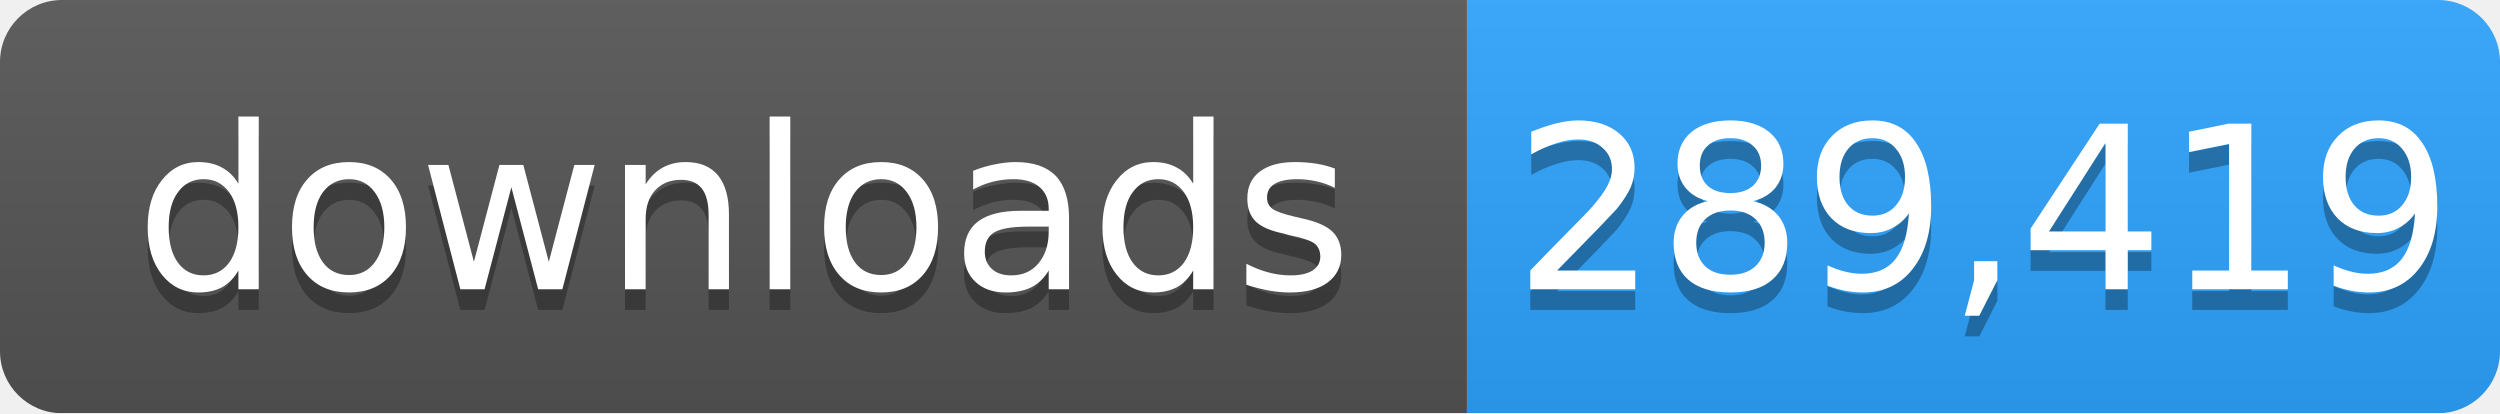
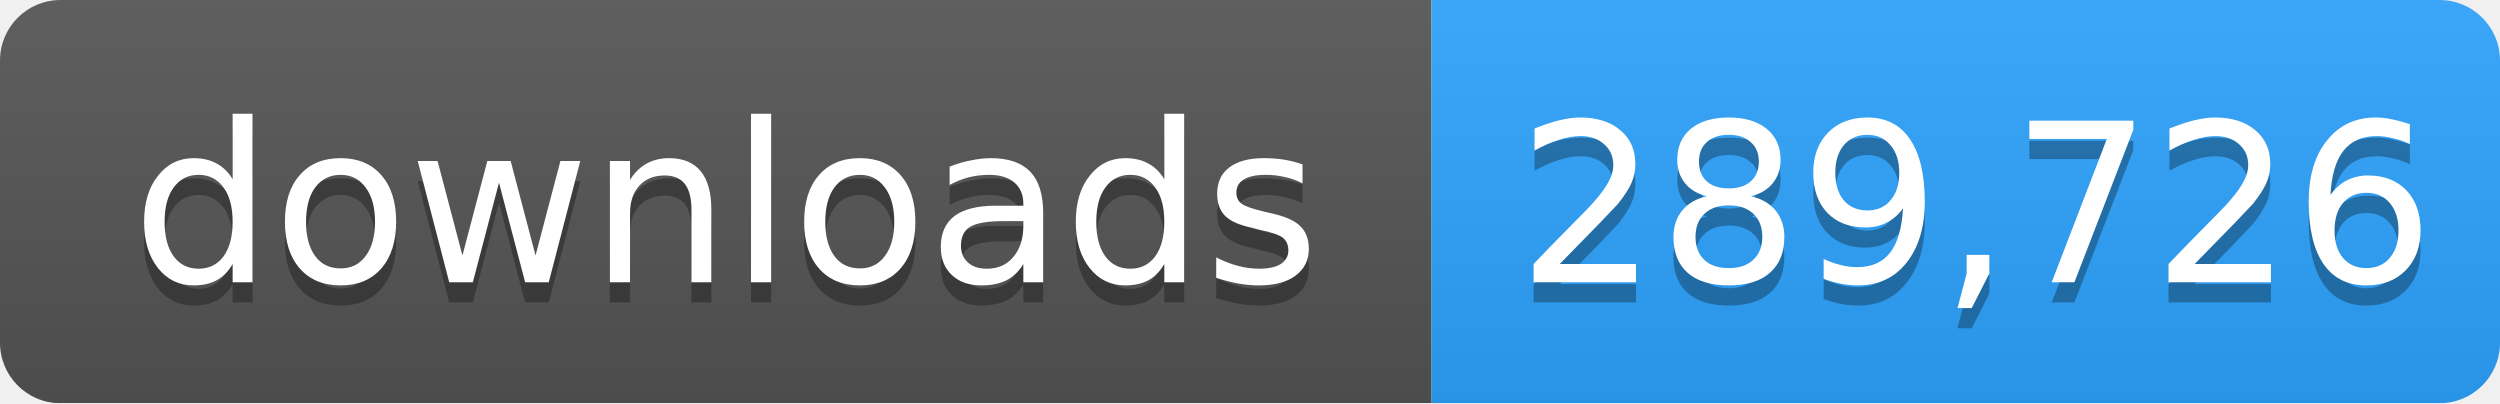
- <svg xmlns="http://www.w3.org/2000/svg" width="121" height="20" role="img" aria-label="downloads: 289,419">
+ <svg xmlns="http://www.w3.org/2000/svg" width="124" height="20" role="img" aria-label="downloads: 289,726">
  <linearGradient id="s" x2="0" y2="100%">
    <stop offset="0" stop-color="#bbb" stop-opacity=".1" />
    <stop offset="1" stop-opacity=".1" />
  </linearGradient>
  <mask id="m">
-     <rect width="121" height="20" rx="3" fill="#fff" />
+     <rect width="124" height="20" rx="3" fill="#fff" />
  </mask>
  <g mask="url(#m)">
    <rect width="71" height="20" fill="#555" />
-     <rect x="71" width="50" height="20" fill="#2ea4ff" />
-     <rect width="121" height="20" fill="url(#s)" />
+     <rect x="71" width="53" height="20" fill="#2ea4ff" />
+     <rect width="124" height="20" fill="url(#s)" />
  </g>
  <g fill="#fff" text-anchor="middle" font-family="Verdana,Geneva,DejaVu Sans,sans-serif" font-size="11">
    <text x="36" y="15" fill="#010101" fill-opacity=".3">downloads</text>
    <text x="36" y="14">downloads</text>
-     <text x="96" y="15" fill="#010101" fill-opacity=".3">289,419</text>
-     <text x="96" y="14">289,419</text>
+     <text x="98" y="15" fill="#010101" fill-opacity=".3">289,726</text>
+     <text x="98" y="14">289,726</text>
  </g>
</svg>
